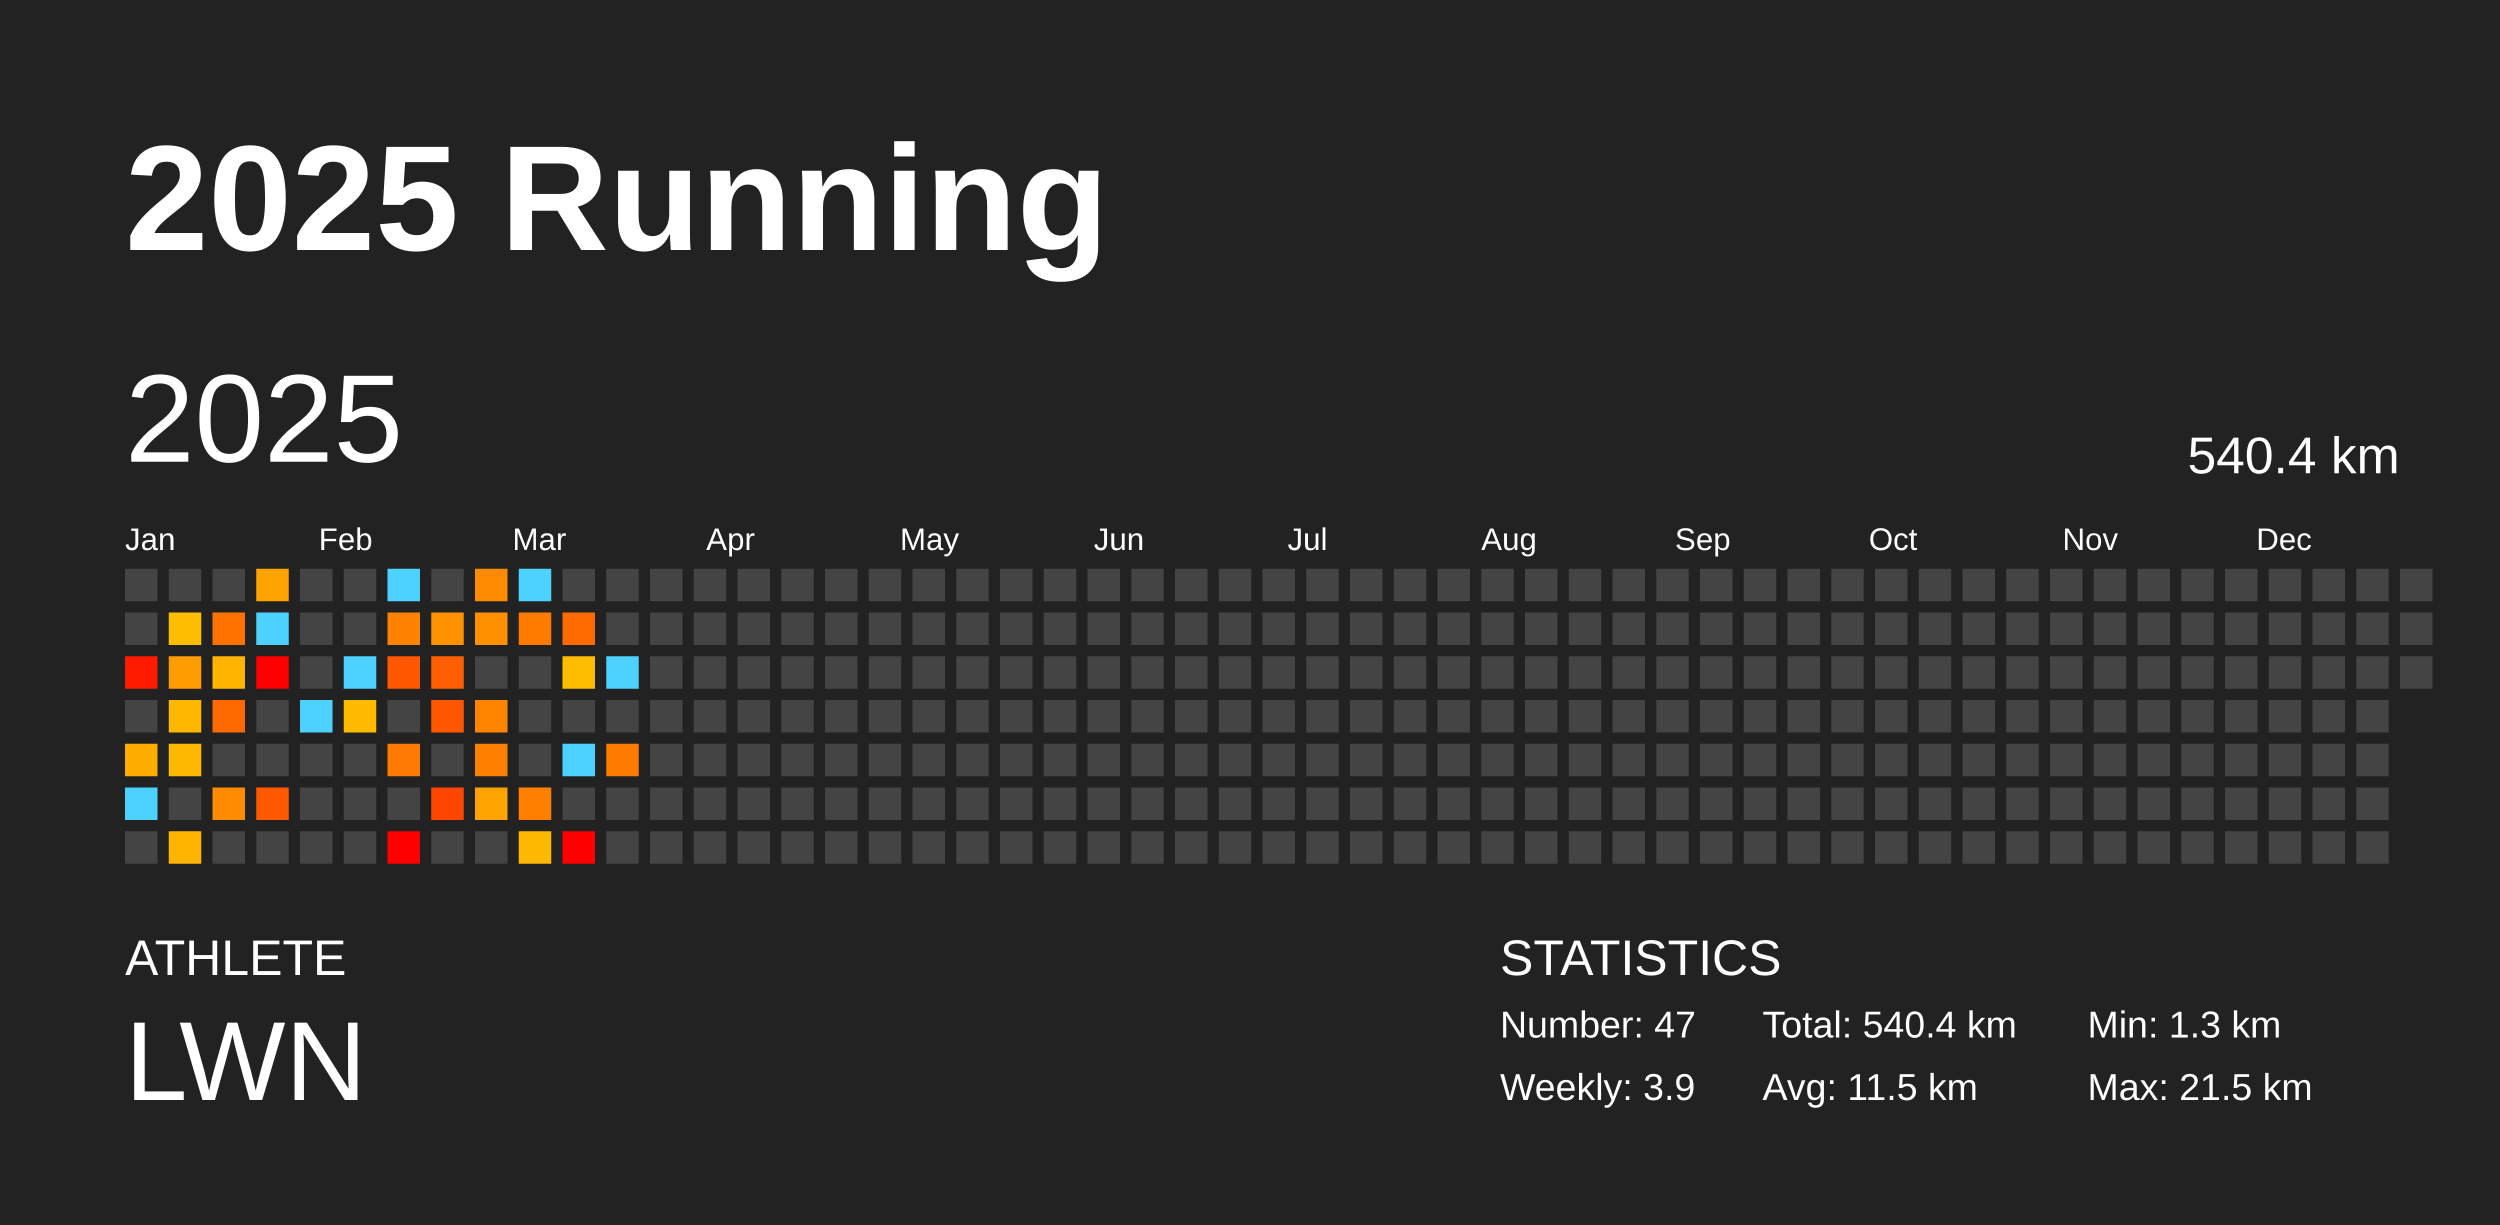
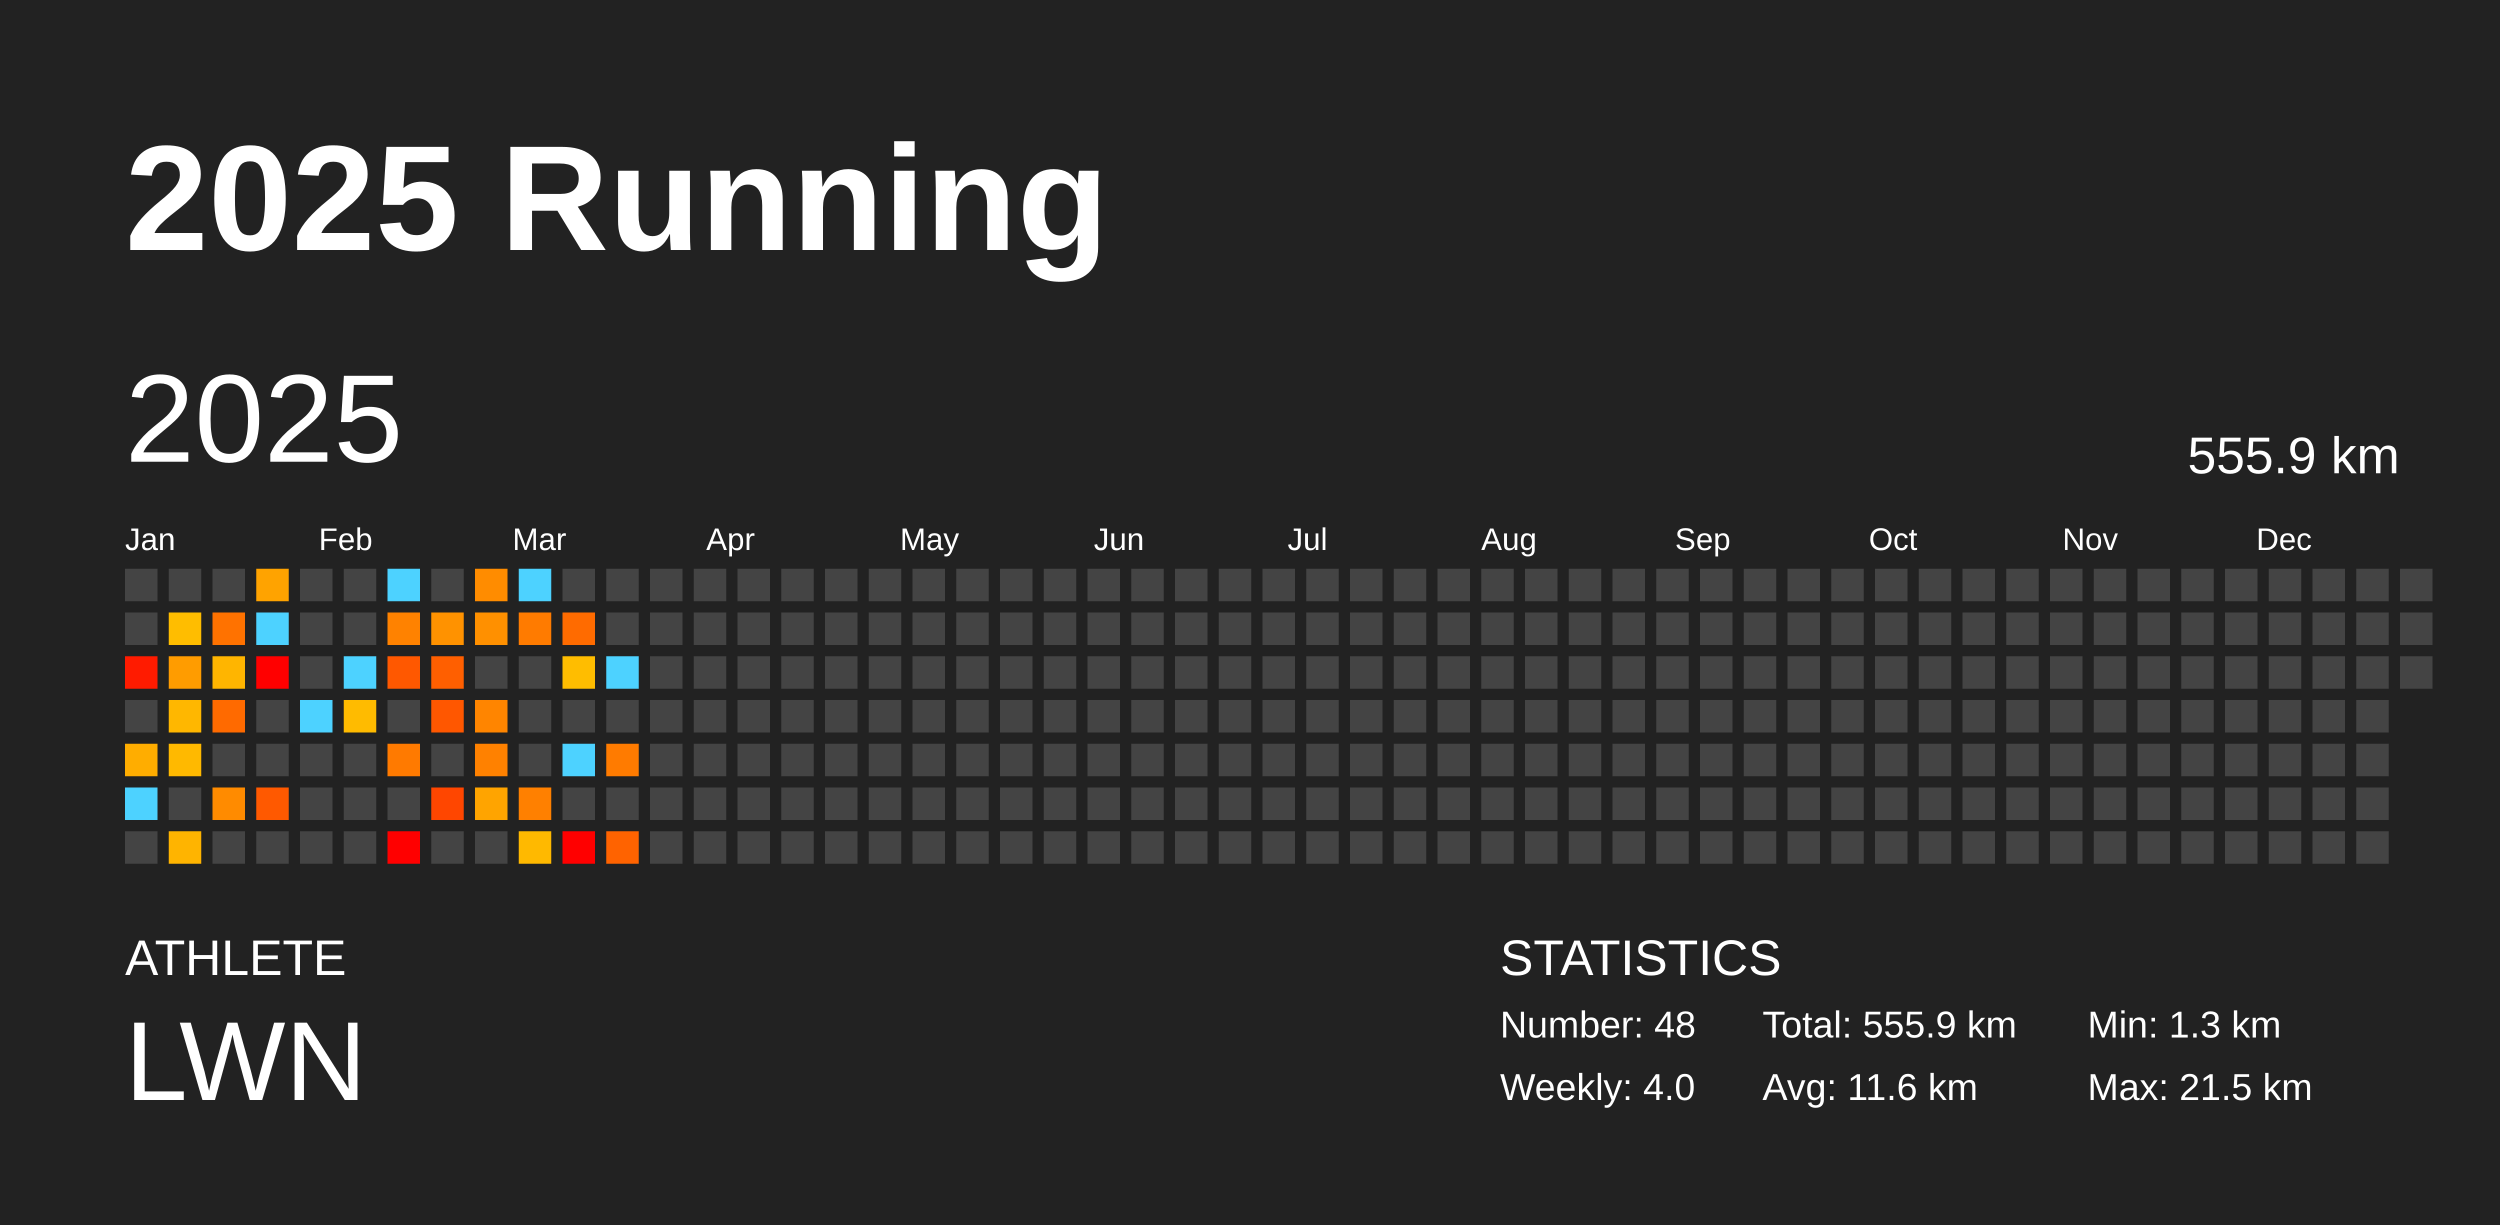
<svg xmlns="http://www.w3.org/2000/svg" baseProfile="full" height="98mm" version="1.1" viewBox="0,0,200,98" width="200mm">
  <defs />
  <rect fill="#222222" height="98" width="200" x="0" y="0" />
  <text fill="#FFFFFF" style="font-size:12px; font-family:Arial; font-weight:bold;" x="10" y="20">2025 Running</text>
  <text fill="#FFFFFF" style="font-size:4px; font-family:Arial" x="10" y="78">ATHLETE</text>
  <text fill="#FFFFFF" style="font-size:9px; font-family:Arial" x="10" y="88">LWN</text>
  <text fill="#FFFFFF" style="font-size:4px; font-family:Arial" x="120" y="78">STATISTICS</text>
-   <text fill="#FFFFFF" style="font-size:3px; font-family:Arial" x="120" y="83">Number: 47</text>
-   <text fill="#FFFFFF" style="font-size:3px; font-family:Arial" x="120" y="88">Weekly: 3.9</text>
-   <text fill="#FFFFFF" style="font-size:3px; font-family:Arial" x="141" y="83">Total: 540.4 km</text>
-   <text fill="#FFFFFF" style="font-size:3px; font-family:Arial" x="141" y="88">Avg: 11.5 km</text>
+   <text fill="#FFFFFF" style="font-size:3px; font-family:Arial" x="120" y="83">Number: 48</text>
+   <text fill="#FFFFFF" style="font-size:3px; font-family:Arial" x="120" y="88">Weekly: 4.0</text>
+   <text fill="#FFFFFF" style="font-size:3px; font-family:Arial" x="141" y="83">Total: 555.9 km</text>
+   <text fill="#FFFFFF" style="font-size:3px; font-family:Arial" x="141" y="88">Avg: 11.6 km</text>
  <text fill="#FFFFFF" style="font-size:3px; font-family:Arial" x="167" y="83">Min: 1.3 km</text>
  <text fill="#FFFFFF" style="font-size:3px; font-family:Arial" x="167" y="88">Max: 21.5 km</text>
  <text dominant-baseline="hanging" fill="#FFFFFF" style="font-size:10.0px; font-family:Arial;" x="10" y="30">2025</text>
-   <text dominant-baseline="hanging" fill="#FFFFFF" style="font-size:4.125px; font-family:Arial;" x="175" y="35">540.4 km</text>
+   <text dominant-baseline="hanging" fill="#FFFFFF" style="font-size:4.125px; font-family:Arial;" x="175" y="35">555.9 km</text>
  <text fill="#FFFFFF" style="font-size:2.5px; font-family:Arial" x="10.0" y="44">Jan</text>
  <text fill="#FFFFFF" style="font-size:2.5px; font-family:Arial" x="25.5" y="44">Feb</text>
  <text fill="#FFFFFF" style="font-size:2.5px; font-family:Arial" x="41.0" y="44">Mar</text>
  <text fill="#FFFFFF" style="font-size:2.5px; font-family:Arial" x="56.5" y="44">Apr</text>
  <text fill="#FFFFFF" style="font-size:2.5px; font-family:Arial" x="72.0" y="44">May</text>
  <text fill="#FFFFFF" style="font-size:2.5px; font-family:Arial" x="87.5" y="44">Jun</text>
  <text fill="#FFFFFF" style="font-size:2.5px; font-family:Arial" x="103.0" y="44">Jul</text>
  <text fill="#FFFFFF" style="font-size:2.5px; font-family:Arial" x="118.5" y="44">Aug</text>
  <text fill="#FFFFFF" style="font-size:2.5px; font-family:Arial" x="134.0" y="44">Sep</text>
  <text fill="#FFFFFF" style="font-size:2.5px; font-family:Arial" x="149.5" y="44">Oct</text>
  <text fill="#FFFFFF" style="font-size:2.5px; font-family:Arial" x="165.0" y="44">Nov</text>
  <text fill="#FFFFFF" style="font-size:2.5px; font-family:Arial" x="180.5" y="44">Dec</text>
  <rect fill="#444444" height="2.6" width="2.6" x="10.0" y="45.5" />
  <rect fill="#444444" height="2.6" width="2.6" x="10.0" y="49.0" />
  <rect fill="#ff1b00" height="2.6" width="2.6" x="10.0" y="52.5" />
  <rect fill="#444444" height="2.6" width="2.6" x="10.0" y="56.0" />
  <rect fill="#ffad00" height="2.6" width="2.6" x="10.0" y="59.5" />
  <rect fill="#4dd2ff" height="2.6" width="2.6" x="10.0" y="63.0" />
  <rect fill="#444444" height="2.6" width="2.6" x="10.0" y="66.5" />
  <rect fill="#444444" height="2.6" width="2.6" x="13.5" y="45.5" />
  <rect fill="#ffbd00" height="2.6" width="2.6" x="13.5" y="49.0" />
  <rect fill="#ff9c00" height="2.6" width="2.6" x="13.5" y="52.5" />
  <rect fill="#ffb700" height="2.6" width="2.6" x="13.5" y="56.0" />
  <rect fill="#ffb900" height="2.6" width="2.6" x="13.5" y="59.5" />
  <rect fill="#444444" height="2.6" width="2.6" x="13.5" y="63.0" />
  <rect fill="#ffb400" height="2.6" width="2.6" x="13.5" y="66.5" />
  <rect fill="#444444" height="2.6" width="2.6" x="17.0" y="45.5" />
  <rect fill="#ff7200" height="2.6" width="2.6" x="17.0" y="49.0" />
  <rect fill="#ffb500" height="2.6" width="2.6" x="17.0" y="52.5" />
  <rect fill="#ff6a00" height="2.6" width="2.6" x="17.0" y="56.0" />
  <rect fill="#444444" height="2.6" width="2.6" x="17.0" y="59.5" />
  <rect fill="#ff8b00" height="2.6" width="2.6" x="17.0" y="63.0" />
  <rect fill="#444444" height="2.6" width="2.6" x="17.0" y="66.5" />
  <rect fill="#ffa300" height="2.6" width="2.6" x="20.5" y="45.5" />
  <rect fill="#4dd2ff" height="2.6" width="2.6" x="20.5" y="49.0" />
  <rect fill="red" height="2.6" width="2.6" x="20.5" y="52.5" />
  <rect fill="#444444" height="2.6" width="2.6" x="20.5" y="56.0" />
  <rect fill="#444444" height="2.6" width="2.6" x="20.5" y="59.5" />
  <rect fill="#ff5900" height="2.6" width="2.6" x="20.5" y="63.0" />
  <rect fill="#444444" height="2.6" width="2.6" x="20.5" y="66.5" />
  <rect fill="#444444" height="2.6" width="2.6" x="24.0" y="45.5" />
  <rect fill="#444444" height="2.6" width="2.6" x="24.0" y="49.0" />
  <rect fill="#444444" height="2.6" width="2.6" x="24.0" y="52.5" />
  <rect fill="#4dd2ff" height="2.6" width="2.6" x="24.0" y="56.0" />
  <rect fill="#444444" height="2.6" width="2.6" x="24.0" y="59.5" />
  <rect fill="#444444" height="2.6" width="2.6" x="24.0" y="63.0" />
  <rect fill="#444444" height="2.6" width="2.6" x="24.0" y="66.5" />
  <rect fill="#444444" height="2.6" width="2.6" x="27.5" y="45.5" />
  <rect fill="#444444" height="2.6" width="2.6" x="27.5" y="49.0" />
  <rect fill="#4dd2ff" height="2.6" width="2.6" x="27.5" y="52.5" />
  <rect fill="#ffbb00" height="2.6" width="2.6" x="27.5" y="56.0" />
  <rect fill="#444444" height="2.6" width="2.6" x="27.5" y="59.5" />
  <rect fill="#444444" height="2.6" width="2.6" x="27.5" y="63.0" />
  <rect fill="#444444" height="2.6" width="2.6" x="27.5" y="66.5" />
  <rect fill="#4dd2ff" height="2.6" width="2.6" x="31.0" y="45.5" />
  <rect fill="#ff8200" height="2.6" width="2.6" x="31.0" y="49.0" />
  <rect fill="#ff5800" height="2.6" width="2.6" x="31.0" y="52.5" />
  <rect fill="#444444" height="2.6" width="2.6" x="31.0" y="56.0" />
  <rect fill="#ff7a00" height="2.6" width="2.6" x="31.0" y="59.5" />
  <rect fill="#444444" height="2.6" width="2.6" x="31.0" y="63.0" />
  <rect fill="red" height="2.6" width="2.6" x="31.0" y="66.5" />
  <rect fill="#444444" height="2.6" width="2.6" x="34.5" y="45.5" />
  <rect fill="#ff9200" height="2.6" width="2.6" x="34.5" y="49.0" />
  <rect fill="#ff5f00" height="2.6" width="2.6" x="34.5" y="52.5" />
  <rect fill="#ff5700" height="2.6" width="2.6" x="34.5" y="56.0" />
  <rect fill="#444444" height="2.6" width="2.6" x="34.5" y="59.5" />
  <rect fill="#ff4600" height="2.6" width="2.6" x="34.5" y="63.0" />
  <rect fill="#444444" height="2.6" width="2.6" x="34.5" y="66.5" />
  <rect fill="#ff8c00" height="2.6" width="2.6" x="38.0" y="45.5" />
  <rect fill="#ff9000" height="2.6" width="2.6" x="38.0" y="49.0" />
  <rect fill="#444444" height="2.6" width="2.6" x="38.0" y="52.5" />
  <rect fill="#ff8500" height="2.6" width="2.6" x="38.0" y="56.0" />
  <rect fill="#ff8100" height="2.6" width="2.6" x="38.0" y="59.5" />
  <rect fill="#ffa400" height="2.6" width="2.6" x="38.0" y="63.0" />
  <rect fill="#444444" height="2.6" width="2.6" x="38.0" y="66.5" />
  <rect fill="#4dd2ff" height="2.6" width="2.6" x="41.5" y="45.5" />
  <rect fill="#ff7b00" height="2.6" width="2.6" x="41.5" y="49.0" />
  <rect fill="#444444" height="2.6" width="2.6" x="41.5" y="52.5" />
  <rect fill="#444444" height="2.6" width="2.6" x="41.5" y="56.0" />
  <rect fill="#444444" height="2.6" width="2.6" x="41.5" y="59.5" />
  <rect fill="#ff8000" height="2.6" width="2.6" x="41.5" y="63.0" />
  <rect fill="#ffb900" height="2.6" width="2.6" x="41.5" y="66.5" />
  <rect fill="#444444" height="2.6" width="2.6" x="45.0" y="45.5" />
  <rect fill="#ff6b00" height="2.6" width="2.6" x="45.0" y="49.0" />
  <rect fill="#ffbd00" height="2.6" width="2.6" x="45.0" y="52.5" />
  <rect fill="#444444" height="2.6" width="2.6" x="45.0" y="56.0" />
  <rect fill="#4dd2ff" height="2.6" width="2.6" x="45.0" y="59.5" />
  <rect fill="#444444" height="2.6" width="2.6" x="45.0" y="63.0" />
  <rect fill="red" height="2.6" width="2.6" x="45.0" y="66.5" />
  <rect fill="#444444" height="2.6" width="2.6" x="48.5" y="45.5" />
  <rect fill="#444444" height="2.6" width="2.6" x="48.5" y="49.0" />
  <rect fill="#4dd2ff" height="2.6" width="2.6" x="48.5" y="52.5" />
  <rect fill="#444444" height="2.6" width="2.6" x="48.5" y="56.0" />
  <rect fill="#ff7b00" height="2.6" width="2.6" x="48.5" y="59.5" />
  <rect fill="#444444" height="2.6" width="2.6" x="48.5" y="63.0" />
-   <rect fill="#444444" height="2.6" width="2.6" x="48.5" y="66.5" />
+   <rect fill="#ff6300" height="2.6" width="2.6" x="48.5" y="66.5" />
  <rect fill="#444444" height="2.6" width="2.6" x="52.0" y="45.5" />
  <rect fill="#444444" height="2.6" width="2.6" x="52.0" y="49.0" />
  <rect fill="#444444" height="2.6" width="2.6" x="52.0" y="52.5" />
  <rect fill="#444444" height="2.6" width="2.6" x="52.0" y="56.0" />
  <rect fill="#444444" height="2.6" width="2.6" x="52.0" y="59.5" />
  <rect fill="#444444" height="2.6" width="2.6" x="52.0" y="63.0" />
  <rect fill="#444444" height="2.6" width="2.6" x="52.0" y="66.5" />
  <rect fill="#444444" height="2.6" width="2.6" x="55.5" y="45.5" />
  <rect fill="#444444" height="2.6" width="2.6" x="55.5" y="49.0" />
  <rect fill="#444444" height="2.6" width="2.6" x="55.5" y="52.5" />
  <rect fill="#444444" height="2.6" width="2.6" x="55.5" y="56.0" />
  <rect fill="#444444" height="2.6" width="2.6" x="55.5" y="59.5" />
  <rect fill="#444444" height="2.6" width="2.6" x="55.5" y="63.0" />
  <rect fill="#444444" height="2.6" width="2.6" x="55.5" y="66.5" />
  <rect fill="#444444" height="2.6" width="2.6" x="59.0" y="45.5" />
  <rect fill="#444444" height="2.6" width="2.6" x="59.0" y="49.0" />
  <rect fill="#444444" height="2.6" width="2.6" x="59.0" y="52.5" />
  <rect fill="#444444" height="2.6" width="2.6" x="59.0" y="56.0" />
  <rect fill="#444444" height="2.6" width="2.6" x="59.0" y="59.5" />
  <rect fill="#444444" height="2.6" width="2.6" x="59.0" y="63.0" />
  <rect fill="#444444" height="2.6" width="2.6" x="59.0" y="66.5" />
  <rect fill="#444444" height="2.6" width="2.6" x="62.5" y="45.5" />
  <rect fill="#444444" height="2.6" width="2.6" x="62.5" y="49.0" />
  <rect fill="#444444" height="2.6" width="2.6" x="62.5" y="52.5" />
  <rect fill="#444444" height="2.6" width="2.6" x="62.5" y="56.0" />
  <rect fill="#444444" height="2.6" width="2.6" x="62.5" y="59.5" />
  <rect fill="#444444" height="2.6" width="2.6" x="62.5" y="63.0" />
  <rect fill="#444444" height="2.6" width="2.6" x="62.5" y="66.5" />
  <rect fill="#444444" height="2.6" width="2.6" x="66.0" y="45.5" />
  <rect fill="#444444" height="2.6" width="2.6" x="66.0" y="49.0" />
  <rect fill="#444444" height="2.6" width="2.6" x="66.0" y="52.5" />
  <rect fill="#444444" height="2.6" width="2.6" x="66.0" y="56.0" />
  <rect fill="#444444" height="2.6" width="2.6" x="66.0" y="59.5" />
  <rect fill="#444444" height="2.6" width="2.6" x="66.0" y="63.0" />
  <rect fill="#444444" height="2.6" width="2.6" x="66.0" y="66.5" />
  <rect fill="#444444" height="2.6" width="2.6" x="69.5" y="45.5" />
  <rect fill="#444444" height="2.6" width="2.6" x="69.5" y="49.0" />
  <rect fill="#444444" height="2.6" width="2.6" x="69.5" y="52.5" />
  <rect fill="#444444" height="2.6" width="2.6" x="69.5" y="56.0" />
  <rect fill="#444444" height="2.6" width="2.6" x="69.5" y="59.5" />
  <rect fill="#444444" height="2.6" width="2.6" x="69.5" y="63.0" />
  <rect fill="#444444" height="2.6" width="2.6" x="69.5" y="66.5" />
  <rect fill="#444444" height="2.6" width="2.6" x="73.0" y="45.5" />
  <rect fill="#444444" height="2.6" width="2.6" x="73.0" y="49.0" />
  <rect fill="#444444" height="2.6" width="2.6" x="73.0" y="52.5" />
  <rect fill="#444444" height="2.6" width="2.6" x="73.0" y="56.0" />
  <rect fill="#444444" height="2.6" width="2.6" x="73.0" y="59.5" />
  <rect fill="#444444" height="2.6" width="2.6" x="73.0" y="63.0" />
  <rect fill="#444444" height="2.6" width="2.6" x="73.0" y="66.5" />
  <rect fill="#444444" height="2.6" width="2.6" x="76.5" y="45.5" />
  <rect fill="#444444" height="2.6" width="2.6" x="76.5" y="49.0" />
  <rect fill="#444444" height="2.6" width="2.6" x="76.5" y="52.5" />
  <rect fill="#444444" height="2.6" width="2.6" x="76.5" y="56.0" />
  <rect fill="#444444" height="2.6" width="2.6" x="76.5" y="59.5" />
  <rect fill="#444444" height="2.6" width="2.6" x="76.5" y="63.0" />
  <rect fill="#444444" height="2.6" width="2.6" x="76.5" y="66.5" />
  <rect fill="#444444" height="2.6" width="2.6" x="80.0" y="45.5" />
  <rect fill="#444444" height="2.6" width="2.6" x="80.0" y="49.0" />
  <rect fill="#444444" height="2.6" width="2.6" x="80.0" y="52.5" />
  <rect fill="#444444" height="2.6" width="2.6" x="80.0" y="56.0" />
  <rect fill="#444444" height="2.6" width="2.6" x="80.0" y="59.5" />
  <rect fill="#444444" height="2.6" width="2.6" x="80.0" y="63.0" />
  <rect fill="#444444" height="2.6" width="2.6" x="80.0" y="66.5" />
  <rect fill="#444444" height="2.6" width="2.6" x="83.5" y="45.5" />
  <rect fill="#444444" height="2.6" width="2.6" x="83.5" y="49.0" />
  <rect fill="#444444" height="2.6" width="2.6" x="83.5" y="52.5" />
  <rect fill="#444444" height="2.6" width="2.6" x="83.5" y="56.0" />
  <rect fill="#444444" height="2.6" width="2.6" x="83.5" y="59.5" />
  <rect fill="#444444" height="2.6" width="2.6" x="83.5" y="63.0" />
  <rect fill="#444444" height="2.6" width="2.6" x="83.5" y="66.5" />
  <rect fill="#444444" height="2.6" width="2.6" x="87.0" y="45.5" />
  <rect fill="#444444" height="2.6" width="2.6" x="87.0" y="49.0" />
  <rect fill="#444444" height="2.6" width="2.6" x="87.0" y="52.5" />
  <rect fill="#444444" height="2.6" width="2.6" x="87.0" y="56.0" />
  <rect fill="#444444" height="2.6" width="2.6" x="87.0" y="59.5" />
  <rect fill="#444444" height="2.6" width="2.6" x="87.0" y="63.0" />
  <rect fill="#444444" height="2.6" width="2.6" x="87.0" y="66.5" />
  <rect fill="#444444" height="2.6" width="2.6" x="90.5" y="45.5" />
  <rect fill="#444444" height="2.6" width="2.6" x="90.5" y="49.0" />
  <rect fill="#444444" height="2.6" width="2.6" x="90.5" y="52.5" />
  <rect fill="#444444" height="2.6" width="2.6" x="90.5" y="56.0" />
  <rect fill="#444444" height="2.6" width="2.6" x="90.5" y="59.5" />
  <rect fill="#444444" height="2.6" width="2.6" x="90.5" y="63.0" />
  <rect fill="#444444" height="2.6" width="2.6" x="90.5" y="66.5" />
  <rect fill="#444444" height="2.6" width="2.6" x="94.0" y="45.5" />
  <rect fill="#444444" height="2.6" width="2.6" x="94.0" y="49.0" />
  <rect fill="#444444" height="2.6" width="2.6" x="94.0" y="52.5" />
  <rect fill="#444444" height="2.6" width="2.6" x="94.0" y="56.0" />
  <rect fill="#444444" height="2.6" width="2.6" x="94.0" y="59.5" />
  <rect fill="#444444" height="2.6" width="2.6" x="94.0" y="63.0" />
  <rect fill="#444444" height="2.6" width="2.6" x="94.0" y="66.5" />
  <rect fill="#444444" height="2.6" width="2.6" x="97.5" y="45.5" />
  <rect fill="#444444" height="2.6" width="2.6" x="97.5" y="49.0" />
  <rect fill="#444444" height="2.6" width="2.6" x="97.5" y="52.5" />
  <rect fill="#444444" height="2.6" width="2.6" x="97.5" y="56.0" />
  <rect fill="#444444" height="2.6" width="2.6" x="97.5" y="59.5" />
  <rect fill="#444444" height="2.6" width="2.6" x="97.5" y="63.0" />
  <rect fill="#444444" height="2.6" width="2.6" x="97.5" y="66.5" />
  <rect fill="#444444" height="2.6" width="2.6" x="101.0" y="45.5" />
  <rect fill="#444444" height="2.6" width="2.6" x="101.0" y="49.0" />
  <rect fill="#444444" height="2.6" width="2.6" x="101.0" y="52.5" />
  <rect fill="#444444" height="2.6" width="2.6" x="101.0" y="56.0" />
  <rect fill="#444444" height="2.6" width="2.6" x="101.0" y="59.5" />
  <rect fill="#444444" height="2.6" width="2.6" x="101.0" y="63.0" />
  <rect fill="#444444" height="2.6" width="2.6" x="101.0" y="66.5" />
  <rect fill="#444444" height="2.6" width="2.6" x="104.5" y="45.5" />
  <rect fill="#444444" height="2.6" width="2.6" x="104.5" y="49.0" />
  <rect fill="#444444" height="2.6" width="2.6" x="104.5" y="52.5" />
  <rect fill="#444444" height="2.6" width="2.6" x="104.5" y="56.0" />
  <rect fill="#444444" height="2.6" width="2.6" x="104.5" y="59.5" />
  <rect fill="#444444" height="2.6" width="2.6" x="104.5" y="63.0" />
  <rect fill="#444444" height="2.6" width="2.6" x="104.5" y="66.5" />
  <rect fill="#444444" height="2.6" width="2.6" x="108.0" y="45.5" />
  <rect fill="#444444" height="2.6" width="2.6" x="108.0" y="49.0" />
  <rect fill="#444444" height="2.6" width="2.6" x="108.0" y="52.5" />
  <rect fill="#444444" height="2.6" width="2.6" x="108.0" y="56.0" />
  <rect fill="#444444" height="2.6" width="2.6" x="108.0" y="59.5" />
  <rect fill="#444444" height="2.6" width="2.6" x="108.0" y="63.0" />
  <rect fill="#444444" height="2.6" width="2.6" x="108.0" y="66.5" />
  <rect fill="#444444" height="2.6" width="2.6" x="111.5" y="45.5" />
  <rect fill="#444444" height="2.6" width="2.6" x="111.5" y="49.0" />
  <rect fill="#444444" height="2.6" width="2.6" x="111.5" y="52.5" />
  <rect fill="#444444" height="2.6" width="2.6" x="111.5" y="56.0" />
  <rect fill="#444444" height="2.6" width="2.6" x="111.5" y="59.5" />
  <rect fill="#444444" height="2.6" width="2.6" x="111.5" y="63.0" />
  <rect fill="#444444" height="2.6" width="2.6" x="111.5" y="66.5" />
  <rect fill="#444444" height="2.6" width="2.6" x="115.0" y="45.5" />
  <rect fill="#444444" height="2.6" width="2.6" x="115.0" y="49.0" />
  <rect fill="#444444" height="2.6" width="2.6" x="115.0" y="52.5" />
  <rect fill="#444444" height="2.6" width="2.6" x="115.0" y="56.0" />
  <rect fill="#444444" height="2.6" width="2.6" x="115.0" y="59.5" />
  <rect fill="#444444" height="2.6" width="2.6" x="115.0" y="63.0" />
  <rect fill="#444444" height="2.6" width="2.6" x="115.0" y="66.5" />
  <rect fill="#444444" height="2.6" width="2.6" x="118.5" y="45.5" />
  <rect fill="#444444" height="2.6" width="2.6" x="118.5" y="49.0" />
  <rect fill="#444444" height="2.6" width="2.6" x="118.5" y="52.5" />
  <rect fill="#444444" height="2.6" width="2.6" x="118.5" y="56.0" />
  <rect fill="#444444" height="2.6" width="2.6" x="118.5" y="59.5" />
  <rect fill="#444444" height="2.6" width="2.6" x="118.5" y="63.0" />
  <rect fill="#444444" height="2.6" width="2.6" x="118.5" y="66.5" />
  <rect fill="#444444" height="2.6" width="2.6" x="122.0" y="45.5" />
  <rect fill="#444444" height="2.6" width="2.6" x="122.0" y="49.0" />
  <rect fill="#444444" height="2.6" width="2.6" x="122.0" y="52.5" />
  <rect fill="#444444" height="2.6" width="2.6" x="122.0" y="56.0" />
  <rect fill="#444444" height="2.6" width="2.6" x="122.0" y="59.5" />
  <rect fill="#444444" height="2.6" width="2.6" x="122.0" y="63.0" />
  <rect fill="#444444" height="2.6" width="2.6" x="122.0" y="66.5" />
  <rect fill="#444444" height="2.6" width="2.6" x="125.5" y="45.5" />
  <rect fill="#444444" height="2.6" width="2.6" x="125.5" y="49.0" />
  <rect fill="#444444" height="2.6" width="2.6" x="125.5" y="52.5" />
  <rect fill="#444444" height="2.6" width="2.6" x="125.5" y="56.0" />
  <rect fill="#444444" height="2.6" width="2.6" x="125.5" y="59.5" />
  <rect fill="#444444" height="2.6" width="2.6" x="125.5" y="63.0" />
  <rect fill="#444444" height="2.6" width="2.6" x="125.5" y="66.5" />
  <rect fill="#444444" height="2.6" width="2.6" x="129.0" y="45.5" />
  <rect fill="#444444" height="2.6" width="2.6" x="129.0" y="49.0" />
  <rect fill="#444444" height="2.6" width="2.6" x="129.0" y="52.5" />
  <rect fill="#444444" height="2.6" width="2.6" x="129.0" y="56.0" />
  <rect fill="#444444" height="2.6" width="2.6" x="129.0" y="59.5" />
  <rect fill="#444444" height="2.6" width="2.6" x="129.0" y="63.0" />
  <rect fill="#444444" height="2.6" width="2.6" x="129.0" y="66.5" />
  <rect fill="#444444" height="2.6" width="2.6" x="132.5" y="45.5" />
  <rect fill="#444444" height="2.6" width="2.6" x="132.5" y="49.0" />
  <rect fill="#444444" height="2.6" width="2.6" x="132.5" y="52.5" />
  <rect fill="#444444" height="2.6" width="2.6" x="132.5" y="56.0" />
  <rect fill="#444444" height="2.6" width="2.6" x="132.5" y="59.5" />
  <rect fill="#444444" height="2.6" width="2.6" x="132.5" y="63.0" />
  <rect fill="#444444" height="2.6" width="2.6" x="132.5" y="66.5" />
  <rect fill="#444444" height="2.6" width="2.6" x="136.0" y="45.5" />
  <rect fill="#444444" height="2.6" width="2.6" x="136.0" y="49.0" />
  <rect fill="#444444" height="2.6" width="2.6" x="136.0" y="52.5" />
  <rect fill="#444444" height="2.6" width="2.6" x="136.0" y="56.0" />
  <rect fill="#444444" height="2.6" width="2.6" x="136.0" y="59.5" />
  <rect fill="#444444" height="2.6" width="2.6" x="136.0" y="63.0" />
  <rect fill="#444444" height="2.6" width="2.6" x="136.0" y="66.5" />
  <rect fill="#444444" height="2.6" width="2.6" x="139.5" y="45.5" />
  <rect fill="#444444" height="2.6" width="2.6" x="139.5" y="49.0" />
  <rect fill="#444444" height="2.6" width="2.6" x="139.5" y="52.5" />
  <rect fill="#444444" height="2.6" width="2.6" x="139.5" y="56.0" />
  <rect fill="#444444" height="2.6" width="2.6" x="139.5" y="59.5" />
  <rect fill="#444444" height="2.6" width="2.6" x="139.5" y="63.0" />
  <rect fill="#444444" height="2.6" width="2.6" x="139.5" y="66.5" />
  <rect fill="#444444" height="2.6" width="2.6" x="143.0" y="45.5" />
  <rect fill="#444444" height="2.6" width="2.6" x="143.0" y="49.0" />
  <rect fill="#444444" height="2.6" width="2.6" x="143.0" y="52.5" />
  <rect fill="#444444" height="2.6" width="2.6" x="143.0" y="56.0" />
  <rect fill="#444444" height="2.6" width="2.6" x="143.0" y="59.5" />
  <rect fill="#444444" height="2.6" width="2.6" x="143.0" y="63.0" />
  <rect fill="#444444" height="2.6" width="2.6" x="143.0" y="66.5" />
  <rect fill="#444444" height="2.6" width="2.6" x="146.5" y="45.5" />
  <rect fill="#444444" height="2.6" width="2.6" x="146.5" y="49.0" />
  <rect fill="#444444" height="2.6" width="2.6" x="146.5" y="52.5" />
  <rect fill="#444444" height="2.6" width="2.6" x="146.5" y="56.0" />
  <rect fill="#444444" height="2.6" width="2.6" x="146.5" y="59.5" />
  <rect fill="#444444" height="2.6" width="2.6" x="146.5" y="63.0" />
  <rect fill="#444444" height="2.6" width="2.6" x="146.5" y="66.5" />
  <rect fill="#444444" height="2.6" width="2.6" x="150.0" y="45.5" />
  <rect fill="#444444" height="2.6" width="2.6" x="150.0" y="49.0" />
  <rect fill="#444444" height="2.6" width="2.6" x="150.0" y="52.5" />
  <rect fill="#444444" height="2.6" width="2.6" x="150.0" y="56.0" />
  <rect fill="#444444" height="2.6" width="2.6" x="150.0" y="59.5" />
  <rect fill="#444444" height="2.6" width="2.6" x="150.0" y="63.0" />
  <rect fill="#444444" height="2.6" width="2.6" x="150.0" y="66.5" />
  <rect fill="#444444" height="2.6" width="2.6" x="153.5" y="45.5" />
  <rect fill="#444444" height="2.6" width="2.6" x="153.5" y="49.0" />
  <rect fill="#444444" height="2.6" width="2.6" x="153.5" y="52.5" />
  <rect fill="#444444" height="2.6" width="2.6" x="153.5" y="56.0" />
  <rect fill="#444444" height="2.6" width="2.6" x="153.5" y="59.5" />
  <rect fill="#444444" height="2.6" width="2.6" x="153.5" y="63.0" />
  <rect fill="#444444" height="2.6" width="2.6" x="153.5" y="66.5" />
  <rect fill="#444444" height="2.6" width="2.6" x="157.0" y="45.5" />
  <rect fill="#444444" height="2.6" width="2.6" x="157.0" y="49.0" />
  <rect fill="#444444" height="2.6" width="2.6" x="157.0" y="52.5" />
  <rect fill="#444444" height="2.6" width="2.6" x="157.0" y="56.0" />
  <rect fill="#444444" height="2.6" width="2.6" x="157.0" y="59.5" />
  <rect fill="#444444" height="2.6" width="2.6" x="157.0" y="63.0" />
  <rect fill="#444444" height="2.6" width="2.6" x="157.0" y="66.5" />
  <rect fill="#444444" height="2.6" width="2.6" x="160.5" y="45.5" />
  <rect fill="#444444" height="2.6" width="2.6" x="160.5" y="49.0" />
  <rect fill="#444444" height="2.6" width="2.6" x="160.5" y="52.5" />
  <rect fill="#444444" height="2.6" width="2.6" x="160.5" y="56.0" />
  <rect fill="#444444" height="2.6" width="2.6" x="160.5" y="59.5" />
  <rect fill="#444444" height="2.6" width="2.6" x="160.5" y="63.0" />
  <rect fill="#444444" height="2.6" width="2.6" x="160.5" y="66.5" />
  <rect fill="#444444" height="2.6" width="2.6" x="164.0" y="45.5" />
  <rect fill="#444444" height="2.6" width="2.6" x="164.0" y="49.0" />
  <rect fill="#444444" height="2.6" width="2.6" x="164.0" y="52.5" />
  <rect fill="#444444" height="2.6" width="2.6" x="164.0" y="56.0" />
  <rect fill="#444444" height="2.6" width="2.6" x="164.0" y="59.5" />
  <rect fill="#444444" height="2.6" width="2.6" x="164.0" y="63.0" />
  <rect fill="#444444" height="2.6" width="2.6" x="164.0" y="66.5" />
  <rect fill="#444444" height="2.6" width="2.6" x="167.5" y="45.5" />
  <rect fill="#444444" height="2.6" width="2.6" x="167.5" y="49.0" />
  <rect fill="#444444" height="2.6" width="2.6" x="167.5" y="52.5" />
  <rect fill="#444444" height="2.6" width="2.6" x="167.5" y="56.0" />
  <rect fill="#444444" height="2.6" width="2.6" x="167.5" y="59.5" />
  <rect fill="#444444" height="2.6" width="2.6" x="167.5" y="63.0" />
  <rect fill="#444444" height="2.6" width="2.6" x="167.5" y="66.5" />
  <rect fill="#444444" height="2.6" width="2.6" x="171.0" y="45.5" />
  <rect fill="#444444" height="2.6" width="2.6" x="171.0" y="49.0" />
  <rect fill="#444444" height="2.6" width="2.6" x="171.0" y="52.5" />
  <rect fill="#444444" height="2.6" width="2.6" x="171.0" y="56.0" />
  <rect fill="#444444" height="2.6" width="2.6" x="171.0" y="59.5" />
  <rect fill="#444444" height="2.6" width="2.6" x="171.0" y="63.0" />
  <rect fill="#444444" height="2.6" width="2.6" x="171.0" y="66.5" />
  <rect fill="#444444" height="2.6" width="2.6" x="174.5" y="45.5" />
  <rect fill="#444444" height="2.6" width="2.6" x="174.5" y="49.0" />
  <rect fill="#444444" height="2.6" width="2.6" x="174.5" y="52.5" />
  <rect fill="#444444" height="2.6" width="2.6" x="174.5" y="56.0" />
  <rect fill="#444444" height="2.6" width="2.6" x="174.5" y="59.5" />
  <rect fill="#444444" height="2.6" width="2.6" x="174.5" y="63.0" />
  <rect fill="#444444" height="2.6" width="2.6" x="174.5" y="66.5" />
  <rect fill="#444444" height="2.6" width="2.6" x="178.0" y="45.5" />
  <rect fill="#444444" height="2.6" width="2.6" x="178.0" y="49.0" />
  <rect fill="#444444" height="2.6" width="2.6" x="178.0" y="52.5" />
  <rect fill="#444444" height="2.6" width="2.6" x="178.0" y="56.0" />
  <rect fill="#444444" height="2.6" width="2.6" x="178.0" y="59.5" />
  <rect fill="#444444" height="2.6" width="2.6" x="178.0" y="63.0" />
  <rect fill="#444444" height="2.6" width="2.6" x="178.0" y="66.5" />
  <rect fill="#444444" height="2.6" width="2.6" x="181.5" y="45.5" />
  <rect fill="#444444" height="2.6" width="2.6" x="181.5" y="49.0" />
  <rect fill="#444444" height="2.6" width="2.6" x="181.5" y="52.5" />
  <rect fill="#444444" height="2.6" width="2.6" x="181.5" y="56.0" />
  <rect fill="#444444" height="2.6" width="2.6" x="181.5" y="59.5" />
  <rect fill="#444444" height="2.6" width="2.6" x="181.5" y="63.0" />
  <rect fill="#444444" height="2.6" width="2.6" x="181.5" y="66.5" />
  <rect fill="#444444" height="2.6" width="2.6" x="185.0" y="45.5" />
  <rect fill="#444444" height="2.6" width="2.6" x="185.0" y="49.0" />
  <rect fill="#444444" height="2.6" width="2.6" x="185.0" y="52.5" />
  <rect fill="#444444" height="2.6" width="2.6" x="185.0" y="56.0" />
  <rect fill="#444444" height="2.6" width="2.6" x="185.0" y="59.5" />
  <rect fill="#444444" height="2.6" width="2.6" x="185.0" y="63.0" />
  <rect fill="#444444" height="2.6" width="2.6" x="185.0" y="66.5" />
  <rect fill="#444444" height="2.6" width="2.6" x="188.5" y="45.5" />
  <rect fill="#444444" height="2.6" width="2.6" x="188.5" y="49.0" />
  <rect fill="#444444" height="2.6" width="2.6" x="188.5" y="52.5" />
  <rect fill="#444444" height="2.6" width="2.6" x="188.5" y="56.0" />
  <rect fill="#444444" height="2.6" width="2.6" x="188.5" y="59.5" />
  <rect fill="#444444" height="2.6" width="2.6" x="188.5" y="63.0" />
  <rect fill="#444444" height="2.6" width="2.6" x="188.5" y="66.5" />
  <rect fill="#444444" height="2.6" width="2.6" x="192.0" y="45.5" />
  <rect fill="#444444" height="2.6" width="2.6" x="192.0" y="49.0" />
  <rect fill="#444444" height="2.6" width="2.6" x="192.0" y="52.5" />
</svg>
